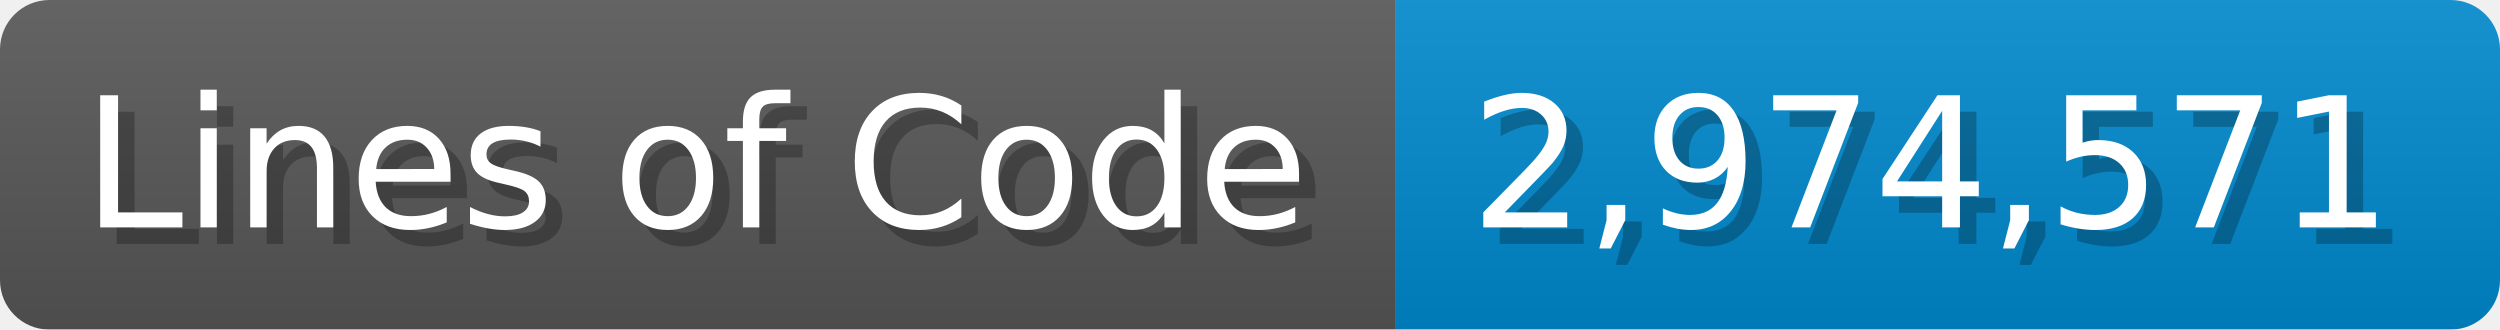
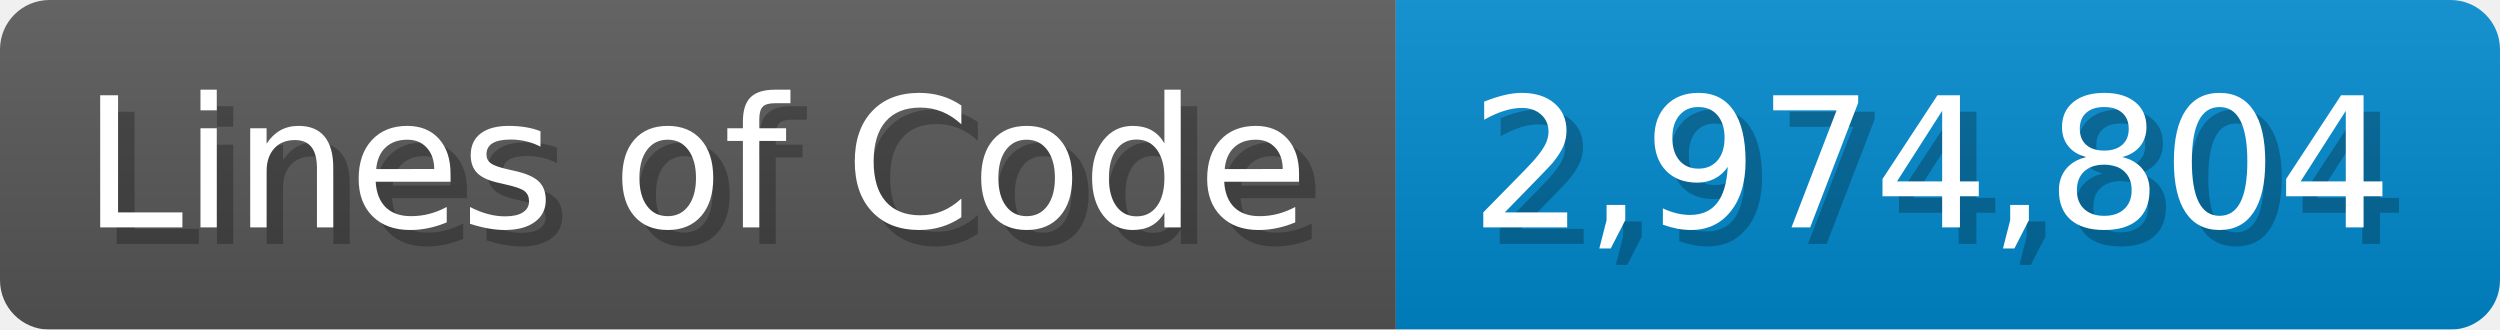
<svg xmlns="http://www.w3.org/2000/svg" width="151.7" height="20" viewBox="0 0 1517 200">
  <linearGradient id="a" x2="0" y2="100%">
    <stop offset="0" stop-opacity=".1" stop-color="#EEE" />
    <stop offset="1" stop-opacity=".1" />
  </linearGradient>
  <mask id="m">
    <rect width="1517" height="200" rx="30" fill="#FFF" />
  </mask>
  <g mask="url(#m)">
    <rect width="847" height="200" fill="#555" />
    <rect width="670" height="200" fill="#08C" x="847" />
    <rect width="1517" height="200" fill="url(#a)" />
  </g>
  <g fill="#fff" text-anchor="start" font-family="Verdana,DejaVu Sans,sans-serif" font-size="110">
    <text x="60" y="148" textLength="747" fill="#000" opacity="0.25">Lines of Code</text>
    <text x="50" y="138" textLength="747">Lines of Code</text>
-     <text x="902" y="148" textLength="570" fill="#000" opacity="0.25">2,974,571</text>
-     <text x="892" y="138" textLength="570">2,974,571</text>
+     <text x="902" y="148" textLength="570" fill="#000" opacity="0.25">2,974,804</text>
+     <text x="892" y="138" textLength="570">2,974,804</text>
  </g>
</svg>
